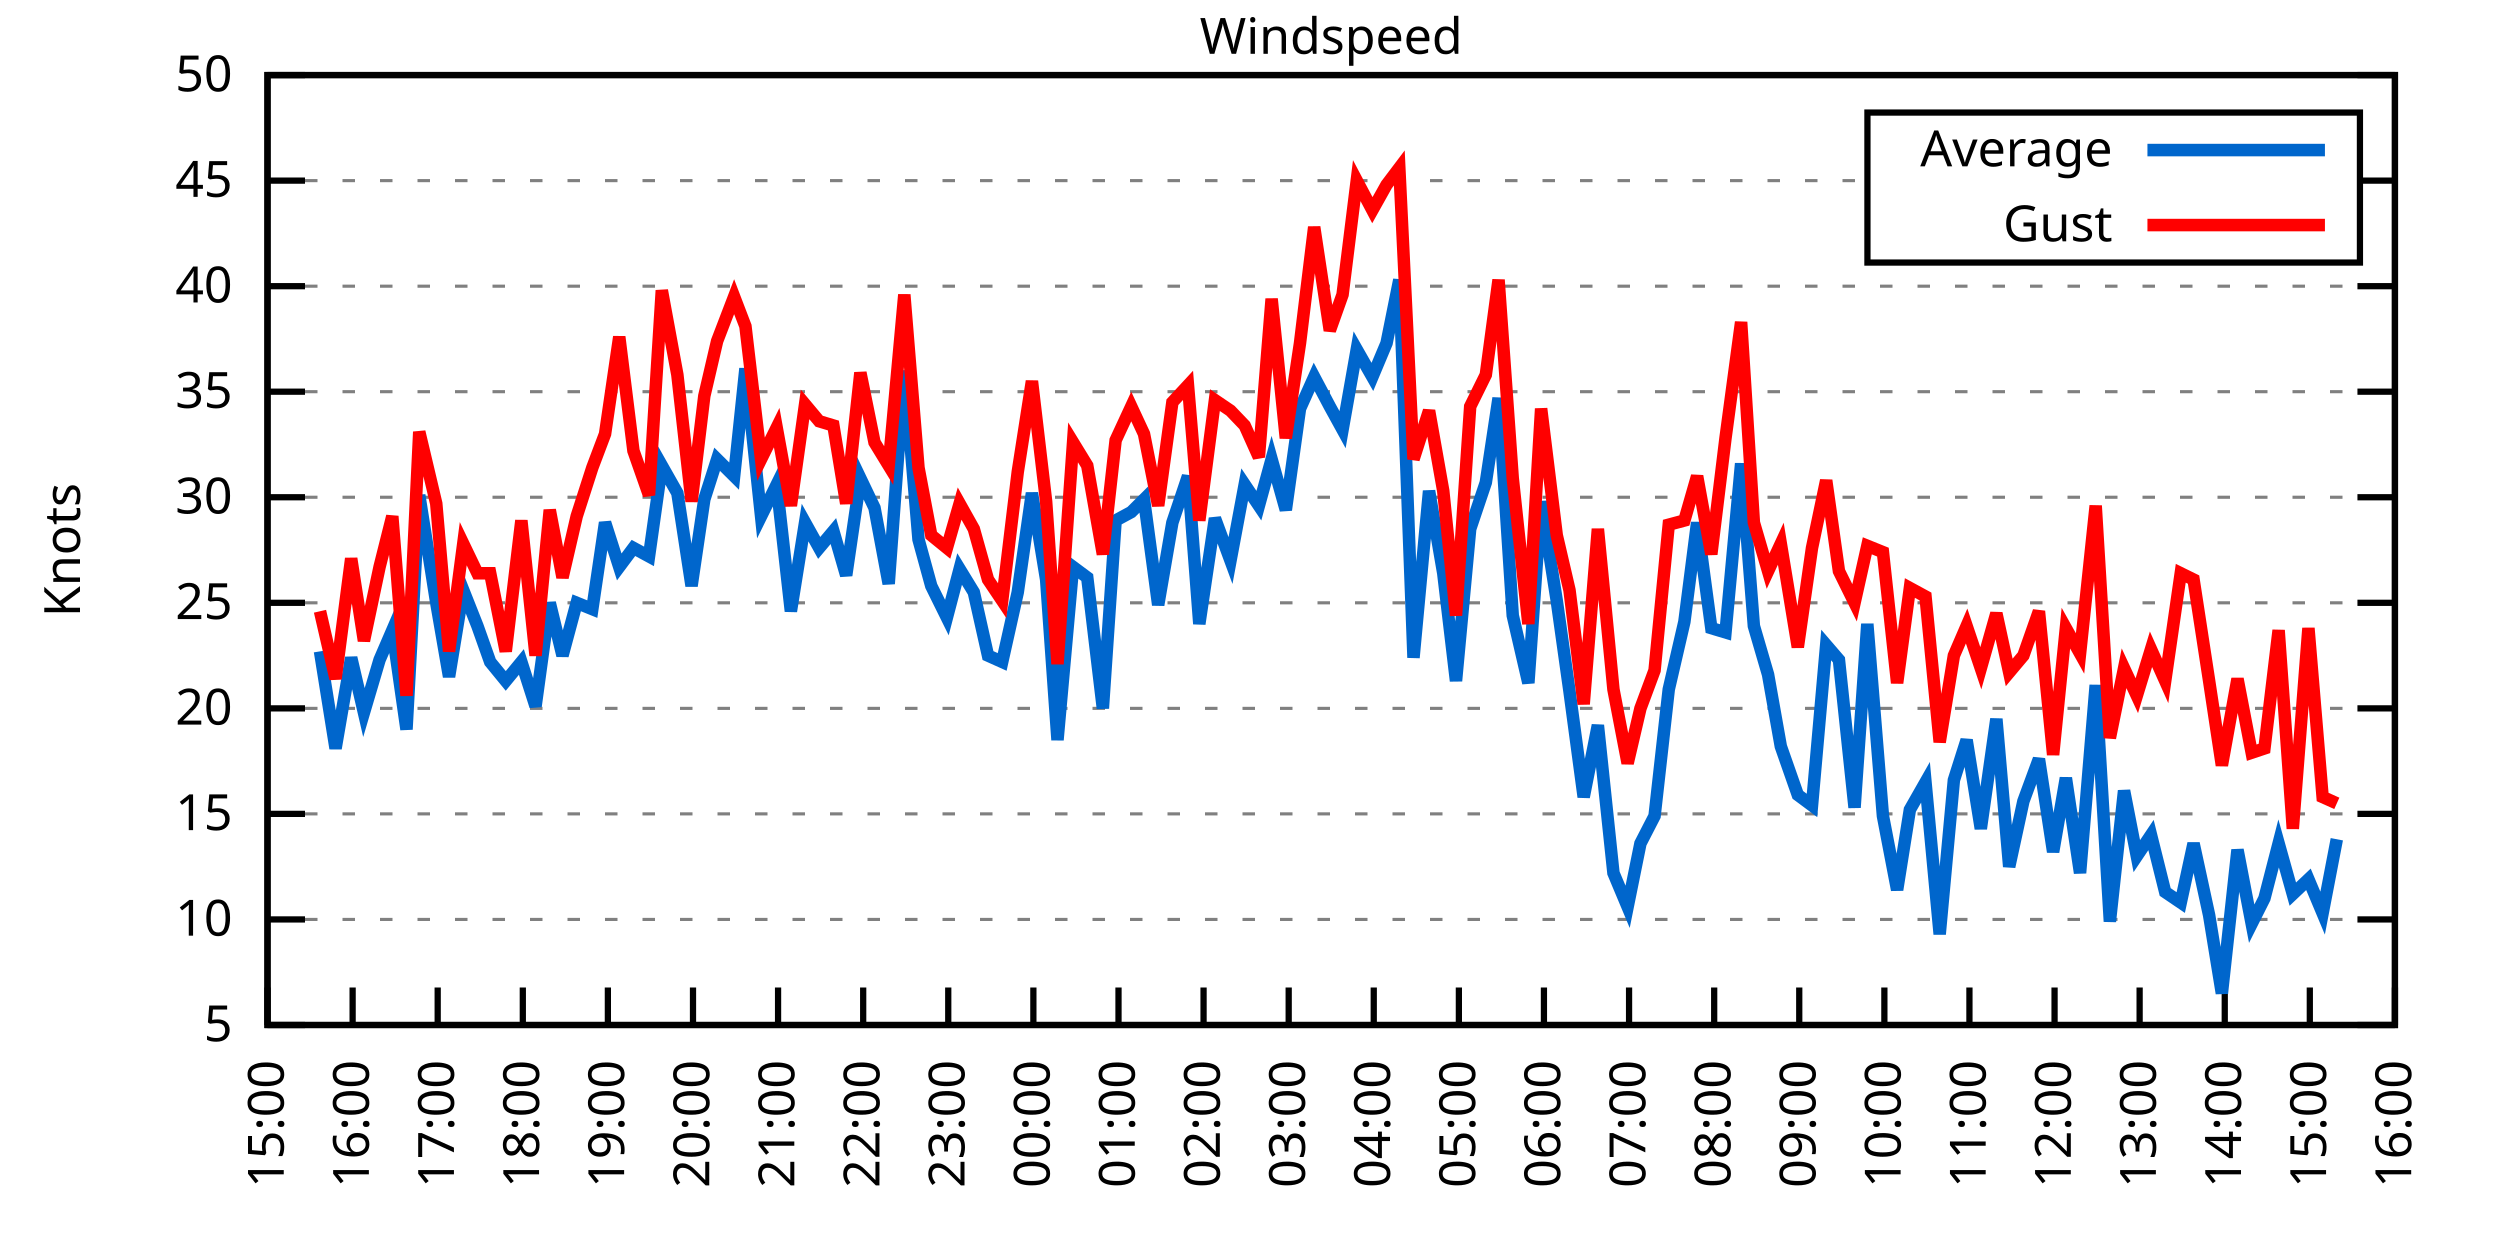
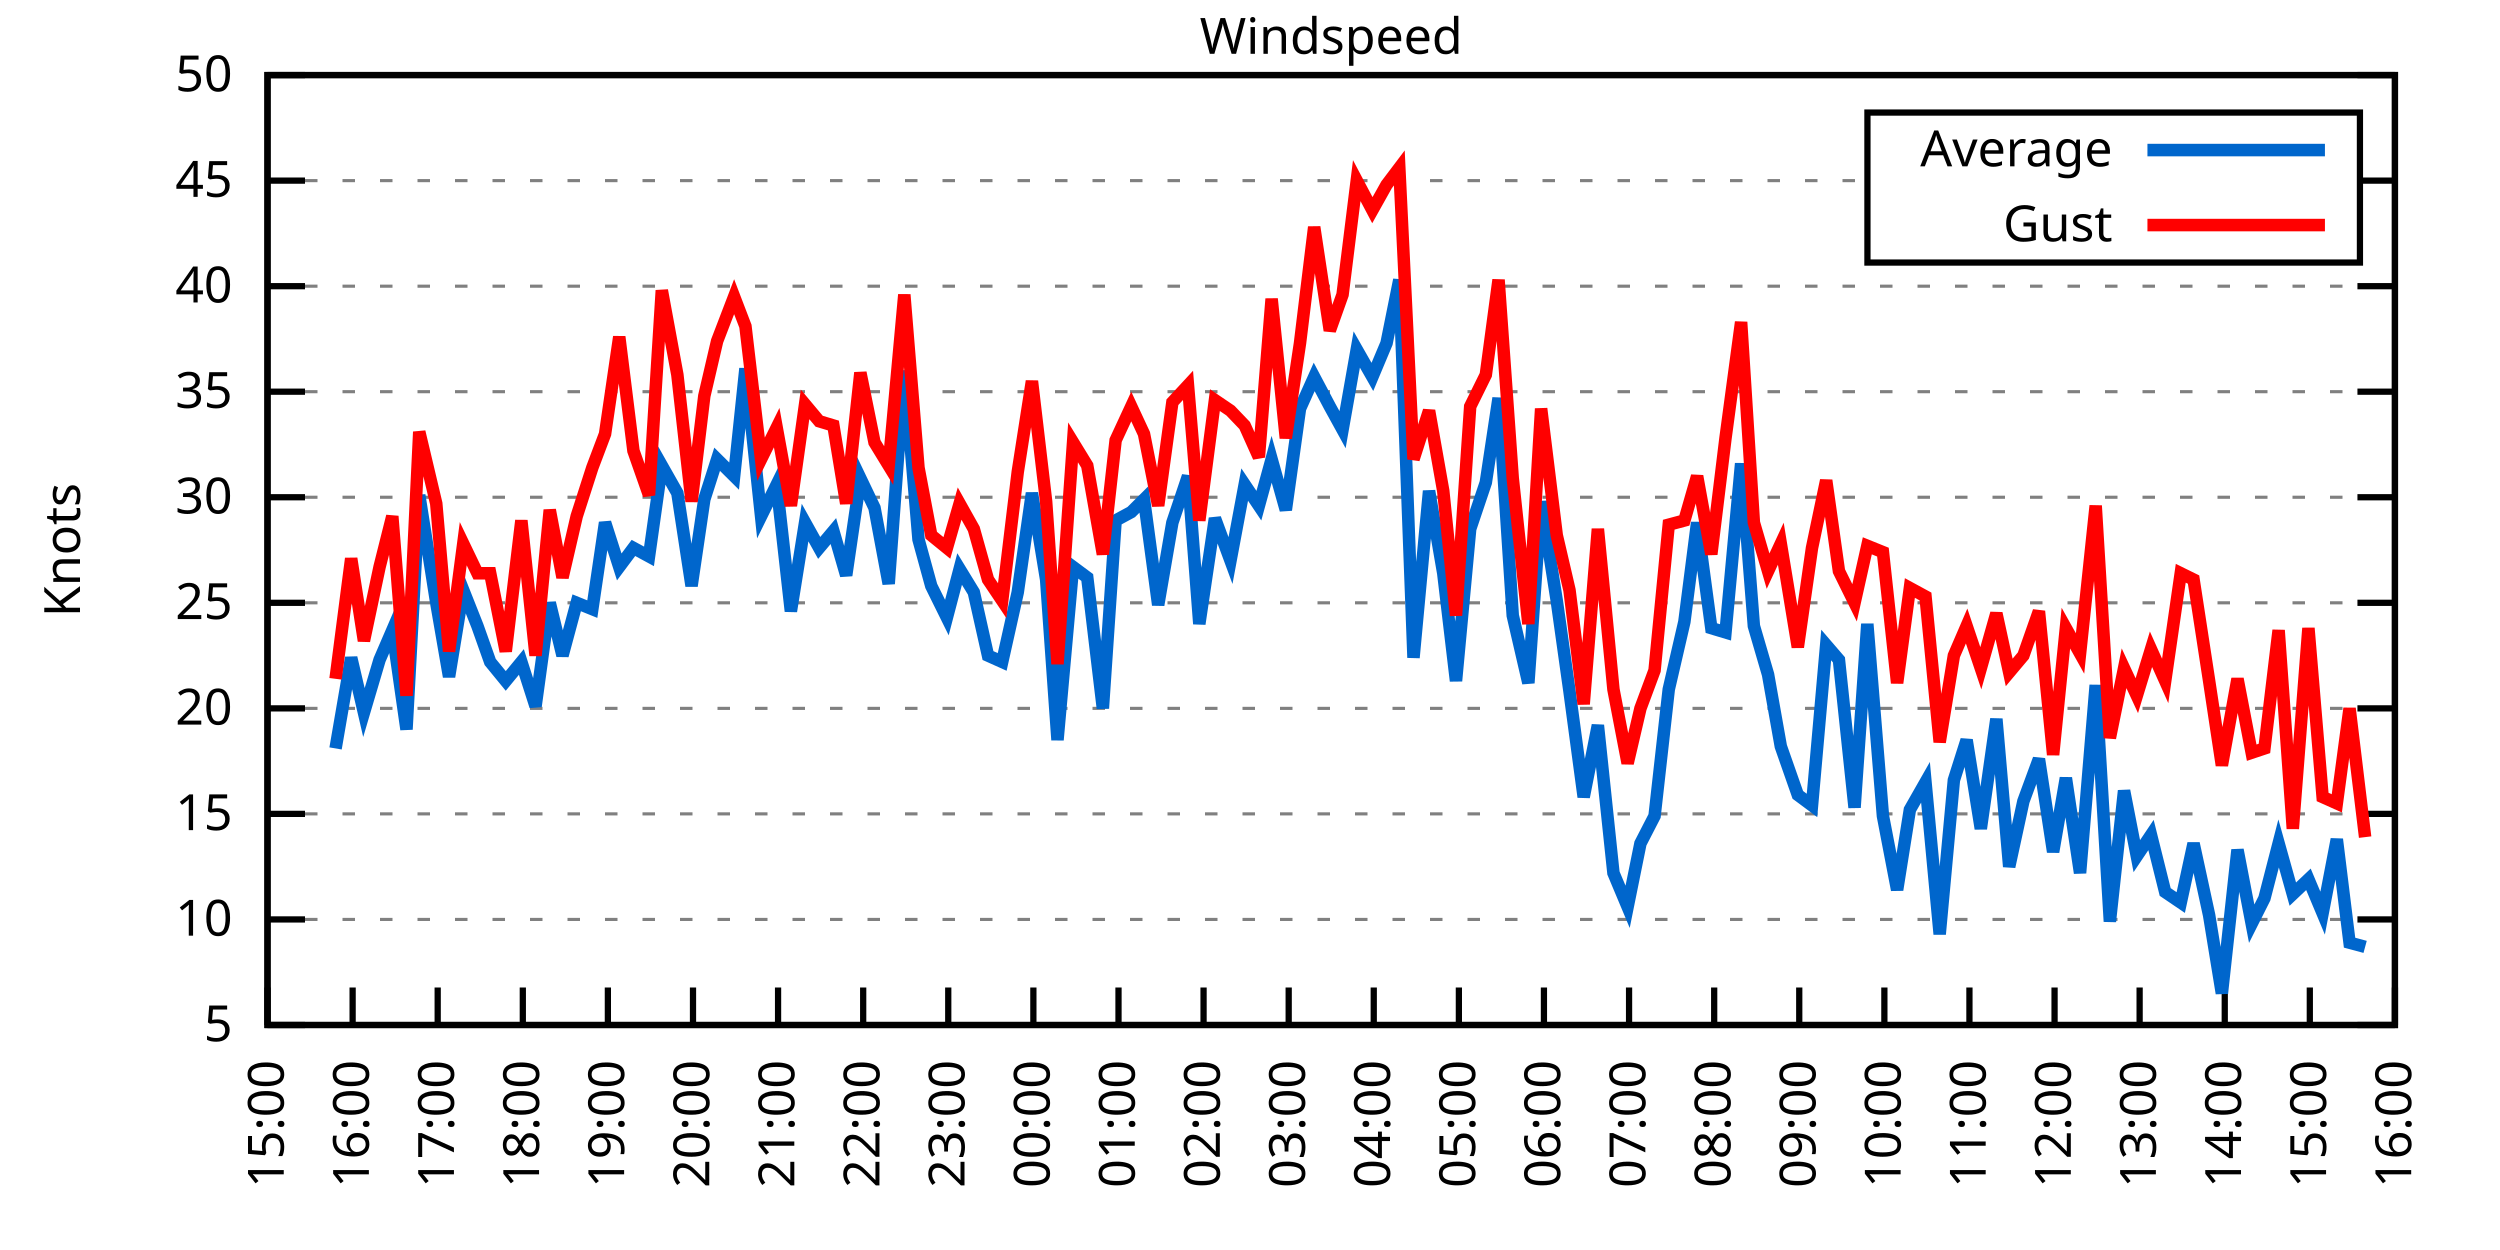
<svg xmlns="http://www.w3.org/2000/svg" xmlns:xlink="http://www.w3.org/1999/xlink" width="400" height="200" viewBox="0 0 400 200">
  <g id="gnuplot_canvas">
    <rect x="0" y="0" width="400" height="200" fill="none" />
    <defs>
      <circle id="gpDot" r="0.5" stroke-width="0.5" stroke="currentColor" />
      <path id="gpPt0" stroke-width="0.333" stroke="currentColor" d="M-1,0 h2 M0,-1 v2" />
      <path id="gpPt1" stroke-width="0.333" stroke="currentColor" d="M-1,-1 L1,1 M1,-1 L-1,1" />
      <path id="gpPt2" stroke-width="0.333" stroke="currentColor" d="M-1,0 L1,0 M0,-1 L0,1 M-1,-1 L1,1 M-1,1 L1,-1" />
      <rect id="gpPt3" stroke-width="0.333" stroke="currentColor" x="-1" y="-1" width="2" height="2" />
      <rect id="gpPt4" stroke-width="0.333" stroke="currentColor" fill="currentColor" x="-1" y="-1" width="2" height="2" />
      <circle id="gpPt5" stroke-width="0.333" stroke="currentColor" cx="0" cy="0" r="1" />
      <use xlink:href="#gpPt5" id="gpPt6" fill="currentColor" stroke="none" />
      <path id="gpPt7" stroke-width="0.333" stroke="currentColor" d="M0,-1.33 L-1.33,0.67 L1.33,0.67 z" />
      <use xlink:href="#gpPt7" id="gpPt8" fill="currentColor" stroke="none" />
      <use xlink:href="#gpPt7" id="gpPt9" stroke="currentColor" transform="rotate(180)" />
      <use xlink:href="#gpPt9" id="gpPt10" fill="currentColor" stroke="none" />
      <use xlink:href="#gpPt3" id="gpPt11" stroke="currentColor" transform="rotate(45)" />
      <use xlink:href="#gpPt11" id="gpPt12" fill="currentColor" stroke="none" />
      <path id="gpPt13" stroke-width="0.333" stroke="currentColor" d="M0,1.330 L1.265,0.411 L0.782,-1.067 L-0.782,-1.076 L-1.265,0.411 z" />
      <use xlink:href="#gpPt13" id="gpPt14" fill="currentColor" stroke="none" />
      <filter id="textbox" filterUnits="objectBoundingBox" x="0" y="0" height="1" width="1">
        <feFlood flood-color="white" flood-opacity="1" result="bgnd" />
        <feComposite in="SourceGraphic" in2="bgnd" operator="atop" />
      </filter>
      <filter id="greybox" filterUnits="objectBoundingBox" x="0" y="0" height="1" width="1">
        <feFlood flood-color="lightgrey" flood-opacity="1" result="grey" />
        <feComposite in="SourceGraphic" in2="grey" operator="atop" />
      </filter>
    </defs>
    <g fill="none" color="white" stroke="currentColor" stroke-width="1.00" stroke-linecap="butt" stroke-linejoin="miter">
</g>
    <g fill="none" color="black" stroke="currentColor" stroke-width="1.00" stroke-linecap="butt" stroke-linejoin="miter">
      <g stroke="none" shape-rendering="crispEdges">
        <polygon fill="rgb(255, 255, 255)" points="42.80,164.00 383.18,164.00 383.18,12.02 42.80,12.02 " />
      </g>
    </g>
    <g fill="none" color="black" stroke="currentColor" stroke-width="1.00" stroke-linecap="butt" stroke-linejoin="miter">
</g>
    <g fill="none" color="black" stroke="black" stroke-width="0.50" stroke-linecap="butt" stroke-linejoin="miter">
</g>
    <g fill="none" color="gray" stroke="currentColor" stroke-width="0.50" stroke-linecap="butt" stroke-linejoin="miter">
      <path stroke="gray" stroke-dasharray="2,4" class="gridline" d="M42.80,164.00 L383.19,164.00  " />
    </g>
    <g fill="none" color="gray" stroke="gray" stroke-width="1.00" stroke-linecap="butt" stroke-linejoin="miter">
</g>
    <g fill="none" color="black" stroke="currentColor" stroke-width="1.00" stroke-linecap="butt" stroke-linejoin="miter">
      <path stroke="black" d="M42.80,164.00 L48.80,164.00 M383.19,164.00 L377.19,164.00  " />
      <g transform="translate(37.20,166.60)" stroke="none" fill="black" font-family="Sans" font-size="8.00" text-anchor="end">
        <text>
          <tspan font-family="Sans"> 5</tspan>
        </text>
      </g>
    </g>
    <g fill="none" color="black" stroke="currentColor" stroke-width="1.00" stroke-linecap="butt" stroke-linejoin="miter">
</g>
    <g fill="none" color="black" stroke="black" stroke-width="0.50" stroke-linecap="butt" stroke-linejoin="miter">
</g>
    <g fill="none" color="gray" stroke="currentColor" stroke-width="0.50" stroke-linecap="butt" stroke-linejoin="miter">
      <path stroke="gray" stroke-dasharray="2,4" class="gridline" d="M42.80,147.11 L383.19,147.11  " />
    </g>
    <g fill="none" color="gray" stroke="gray" stroke-width="1.00" stroke-linecap="butt" stroke-linejoin="miter">
</g>
    <g fill="none" color="black" stroke="currentColor" stroke-width="1.00" stroke-linecap="butt" stroke-linejoin="miter">
      <path stroke="black" d="M42.80,147.11 L48.80,147.11 M383.19,147.11 L377.19,147.11  " />
      <g transform="translate(37.20,149.71)" stroke="none" fill="black" font-family="Sans" font-size="8.00" text-anchor="end">
        <text>
          <tspan font-family="Sans"> 10</tspan>
        </text>
      </g>
    </g>
    <g fill="none" color="black" stroke="currentColor" stroke-width="1.00" stroke-linecap="butt" stroke-linejoin="miter">
</g>
    <g fill="none" color="black" stroke="black" stroke-width="0.50" stroke-linecap="butt" stroke-linejoin="miter">
</g>
    <g fill="none" color="gray" stroke="currentColor" stroke-width="0.50" stroke-linecap="butt" stroke-linejoin="miter">
      <path stroke="gray" stroke-dasharray="2,4" class="gridline" d="M42.80,130.22 L383.19,130.22  " />
    </g>
    <g fill="none" color="gray" stroke="gray" stroke-width="1.00" stroke-linecap="butt" stroke-linejoin="miter">
</g>
    <g fill="none" color="black" stroke="currentColor" stroke-width="1.00" stroke-linecap="butt" stroke-linejoin="miter">
      <path stroke="black" d="M42.80,130.22 L48.80,130.22 M383.19,130.22 L377.19,130.22  " />
      <g transform="translate(37.20,132.82)" stroke="none" fill="black" font-family="Sans" font-size="8.00" text-anchor="end">
        <text>
          <tspan font-family="Sans"> 15</tspan>
        </text>
      </g>
    </g>
    <g fill="none" color="black" stroke="currentColor" stroke-width="1.00" stroke-linecap="butt" stroke-linejoin="miter">
</g>
    <g fill="none" color="black" stroke="black" stroke-width="0.50" stroke-linecap="butt" stroke-linejoin="miter">
</g>
    <g fill="none" color="gray" stroke="currentColor" stroke-width="0.50" stroke-linecap="butt" stroke-linejoin="miter">
      <path stroke="gray" stroke-dasharray="2,4" class="gridline" d="M42.80,113.34 L383.19,113.34  " />
    </g>
    <g fill="none" color="gray" stroke="gray" stroke-width="1.00" stroke-linecap="butt" stroke-linejoin="miter">
</g>
    <g fill="none" color="black" stroke="currentColor" stroke-width="1.00" stroke-linecap="butt" stroke-linejoin="miter">
      <path stroke="black" d="M42.80,113.34 L48.80,113.34 M383.19,113.34 L377.19,113.34  " />
      <g transform="translate(37.20,115.94)" stroke="none" fill="black" font-family="Sans" font-size="8.00" text-anchor="end">
        <text>
          <tspan font-family="Sans"> 20</tspan>
        </text>
      </g>
    </g>
    <g fill="none" color="black" stroke="currentColor" stroke-width="1.00" stroke-linecap="butt" stroke-linejoin="miter">
</g>
    <g fill="none" color="black" stroke="black" stroke-width="0.50" stroke-linecap="butt" stroke-linejoin="miter">
</g>
    <g fill="none" color="gray" stroke="currentColor" stroke-width="0.50" stroke-linecap="butt" stroke-linejoin="miter">
      <path stroke="gray" stroke-dasharray="2,4" class="gridline" d="M42.80,96.45 L383.19,96.45  " />
    </g>
    <g fill="none" color="gray" stroke="gray" stroke-width="1.00" stroke-linecap="butt" stroke-linejoin="miter">
</g>
    <g fill="none" color="black" stroke="currentColor" stroke-width="1.00" stroke-linecap="butt" stroke-linejoin="miter">
      <path stroke="black" d="M42.80,96.45 L48.80,96.45 M383.19,96.45 L377.19,96.45  " />
      <g transform="translate(37.20,99.05)" stroke="none" fill="black" font-family="Sans" font-size="8.00" text-anchor="end">
        <text>
          <tspan font-family="Sans"> 25</tspan>
        </text>
      </g>
    </g>
    <g fill="none" color="black" stroke="currentColor" stroke-width="1.00" stroke-linecap="butt" stroke-linejoin="miter">
</g>
    <g fill="none" color="black" stroke="black" stroke-width="0.50" stroke-linecap="butt" stroke-linejoin="miter">
</g>
    <g fill="none" color="gray" stroke="currentColor" stroke-width="0.50" stroke-linecap="butt" stroke-linejoin="miter">
      <path stroke="gray" stroke-dasharray="2,4" class="gridline" d="M42.80,79.56 L383.19,79.56  " />
    </g>
    <g fill="none" color="gray" stroke="gray" stroke-width="1.00" stroke-linecap="butt" stroke-linejoin="miter">
</g>
    <g fill="none" color="black" stroke="currentColor" stroke-width="1.00" stroke-linecap="butt" stroke-linejoin="miter">
      <path stroke="black" d="M42.80,79.56 L48.80,79.56 M383.19,79.56 L377.19,79.56  " />
      <g transform="translate(37.20,82.16)" stroke="none" fill="black" font-family="Sans" font-size="8.00" text-anchor="end">
        <text>
          <tspan font-family="Sans"> 30</tspan>
        </text>
      </g>
    </g>
    <g fill="none" color="black" stroke="currentColor" stroke-width="1.00" stroke-linecap="butt" stroke-linejoin="miter">
</g>
    <g fill="none" color="black" stroke="black" stroke-width="0.50" stroke-linecap="butt" stroke-linejoin="miter">
</g>
    <g fill="none" color="gray" stroke="currentColor" stroke-width="0.50" stroke-linecap="butt" stroke-linejoin="miter">
      <path stroke="gray" stroke-dasharray="2,4" class="gridline" d="M42.80,62.67 L383.19,62.67  " />
    </g>
    <g fill="none" color="gray" stroke="gray" stroke-width="1.00" stroke-linecap="butt" stroke-linejoin="miter">
</g>
    <g fill="none" color="black" stroke="currentColor" stroke-width="1.00" stroke-linecap="butt" stroke-linejoin="miter">
      <path stroke="black" d="M42.80,62.67 L48.80,62.67 M383.19,62.67 L377.19,62.67  " />
      <g transform="translate(37.20,65.27)" stroke="none" fill="black" font-family="Sans" font-size="8.00" text-anchor="end">
        <text>
          <tspan font-family="Sans"> 35</tspan>
        </text>
      </g>
    </g>
    <g fill="none" color="black" stroke="currentColor" stroke-width="1.00" stroke-linecap="butt" stroke-linejoin="miter">
</g>
    <g fill="none" color="black" stroke="black" stroke-width="0.50" stroke-linecap="butt" stroke-linejoin="miter">
</g>
    <g fill="none" color="gray" stroke="currentColor" stroke-width="0.50" stroke-linecap="butt" stroke-linejoin="miter">
      <path stroke="gray" stroke-dasharray="2,4" class="gridline" d="M42.80,45.79 L383.19,45.79  " />
    </g>
    <g fill="none" color="gray" stroke="gray" stroke-width="1.00" stroke-linecap="butt" stroke-linejoin="miter">
</g>
    <g fill="none" color="black" stroke="currentColor" stroke-width="1.00" stroke-linecap="butt" stroke-linejoin="miter">
      <path stroke="black" d="M42.80,45.79 L48.80,45.79 M383.19,45.79 L377.19,45.79  " />
      <g transform="translate(37.20,48.39)" stroke="none" fill="black" font-family="Sans" font-size="8.00" text-anchor="end">
        <text>
          <tspan font-family="Sans"> 40</tspan>
        </text>
      </g>
    </g>
    <g fill="none" color="black" stroke="currentColor" stroke-width="1.00" stroke-linecap="butt" stroke-linejoin="miter">
</g>
    <g fill="none" color="black" stroke="black" stroke-width="0.50" stroke-linecap="butt" stroke-linejoin="miter">
</g>
    <g fill="none" color="gray" stroke="currentColor" stroke-width="0.50" stroke-linecap="butt" stroke-linejoin="miter">
      <path stroke="gray" stroke-dasharray="2,4" class="gridline" d="M42.80,28.90 L298.79,28.90 M377.59,28.90 L383.19,28.90  " />
    </g>
    <g fill="none" color="gray" stroke="gray" stroke-width="1.00" stroke-linecap="butt" stroke-linejoin="miter">
</g>
    <g fill="none" color="black" stroke="currentColor" stroke-width="1.00" stroke-linecap="butt" stroke-linejoin="miter">
      <path stroke="black" d="M42.80,28.90 L48.80,28.90 M383.19,28.90 L377.19,28.90  " />
      <g transform="translate(37.20,31.50)" stroke="none" fill="black" font-family="Sans" font-size="8.00" text-anchor="end">
        <text>
          <tspan font-family="Sans"> 45</tspan>
        </text>
      </g>
    </g>
    <g fill="none" color="black" stroke="currentColor" stroke-width="1.00" stroke-linecap="butt" stroke-linejoin="miter">
</g>
    <g fill="none" color="black" stroke="black" stroke-width="0.50" stroke-linecap="butt" stroke-linejoin="miter">
</g>
    <g fill="none" color="gray" stroke="currentColor" stroke-width="0.50" stroke-linecap="butt" stroke-linejoin="miter">
      <path stroke="gray" stroke-dasharray="2,4" class="gridline" d="M42.80,12.01 L383.19,12.01  " />
    </g>
    <g fill="none" color="gray" stroke="gray" stroke-width="1.00" stroke-linecap="butt" stroke-linejoin="miter">
</g>
    <g fill="none" color="black" stroke="currentColor" stroke-width="1.00" stroke-linecap="butt" stroke-linejoin="miter">
      <path stroke="black" d="M42.80,12.01 L48.80,12.01 M383.19,12.01 L377.19,12.01  " />
      <g transform="translate(37.20,14.61)" stroke="none" fill="black" font-family="Sans" font-size="8.00" text-anchor="end">
        <text>
          <tspan font-family="Sans"> 50</tspan>
        </text>
      </g>
    </g>
    <g fill="none" color="black" stroke="currentColor" stroke-width="1.00" stroke-linecap="butt" stroke-linejoin="miter">
      <path stroke="black" d="M42.80,164.00 L42.80,158.00  " />
      <g transform="translate(45.40,169.60) rotate(270.00)" stroke="none" fill="black" font-family="Sans" font-size="8.00" text-anchor="end">
        <text>
          <tspan font-family="Sans">15:00</tspan>
        </text>
      </g>
    </g>
    <g fill="none" color="black" stroke="currentColor" stroke-width="1.00" stroke-linecap="butt" stroke-linejoin="miter">
      <path stroke="black" d="M56.42,164.00 L56.42,158.00  " />
      <g transform="translate(59.02,169.60) rotate(270.00)" stroke="none" fill="black" font-family="Sans" font-size="8.00" text-anchor="end">
        <text>
          <tspan font-family="Sans">16:00</tspan>
        </text>
      </g>
    </g>
    <g fill="none" color="black" stroke="currentColor" stroke-width="1.00" stroke-linecap="butt" stroke-linejoin="miter">
      <path stroke="black" d="M70.03,164.00 L70.03,158.00  " />
      <g transform="translate(72.63,169.60) rotate(270.00)" stroke="none" fill="black" font-family="Sans" font-size="8.00" text-anchor="end">
        <text>
          <tspan font-family="Sans">17:00</tspan>
        </text>
      </g>
    </g>
    <g fill="none" color="black" stroke="currentColor" stroke-width="1.00" stroke-linecap="butt" stroke-linejoin="miter">
      <path stroke="black" d="M83.65,164.00 L83.65,158.00  " />
      <g transform="translate(86.25,169.60) rotate(270.00)" stroke="none" fill="black" font-family="Sans" font-size="8.00" text-anchor="end">
        <text>
          <tspan font-family="Sans">18:00</tspan>
        </text>
      </g>
    </g>
    <g fill="none" color="black" stroke="currentColor" stroke-width="1.00" stroke-linecap="butt" stroke-linejoin="miter">
      <path stroke="black" d="M97.26,164.00 L97.26,158.00  " />
      <g transform="translate(99.86,169.60) rotate(270.00)" stroke="none" fill="black" font-family="Sans" font-size="8.00" text-anchor="end">
        <text>
          <tspan font-family="Sans">19:00</tspan>
        </text>
      </g>
    </g>
    <g fill="none" color="black" stroke="currentColor" stroke-width="1.00" stroke-linecap="butt" stroke-linejoin="miter">
      <path stroke="black" d="M110.88,164.00 L110.88,158.00  " />
      <g transform="translate(113.48,169.60) rotate(270.00)" stroke="none" fill="black" font-family="Sans" font-size="8.00" text-anchor="end">
        <text>
          <tspan font-family="Sans">20:00</tspan>
        </text>
      </g>
    </g>
    <g fill="none" color="black" stroke="currentColor" stroke-width="1.00" stroke-linecap="butt" stroke-linejoin="miter">
      <path stroke="black" d="M124.49,164.00 L124.49,158.00  " />
      <g transform="translate(127.09,169.60) rotate(270.00)" stroke="none" fill="black" font-family="Sans" font-size="8.00" text-anchor="end">
        <text>
          <tspan font-family="Sans">21:00</tspan>
        </text>
      </g>
    </g>
    <g fill="none" color="black" stroke="currentColor" stroke-width="1.00" stroke-linecap="butt" stroke-linejoin="miter">
      <path stroke="black" d="M138.11,164.00 L138.11,158.00  " />
      <g transform="translate(140.71,169.60) rotate(270.00)" stroke="none" fill="black" font-family="Sans" font-size="8.00" text-anchor="end">
        <text>
          <tspan font-family="Sans">22:00</tspan>
        </text>
      </g>
    </g>
    <g fill="none" color="black" stroke="currentColor" stroke-width="1.00" stroke-linecap="butt" stroke-linejoin="miter">
      <path stroke="black" d="M151.72,164.00 L151.72,158.00  " />
      <g transform="translate(154.32,169.60) rotate(270.00)" stroke="none" fill="black" font-family="Sans" font-size="8.00" text-anchor="end">
        <text>
          <tspan font-family="Sans">23:00</tspan>
        </text>
      </g>
    </g>
    <g fill="none" color="black" stroke="currentColor" stroke-width="1.00" stroke-linecap="butt" stroke-linejoin="miter">
      <path stroke="black" d="M165.34,164.00 L165.34,158.00  " />
      <g transform="translate(167.94,169.60) rotate(270.00)" stroke="none" fill="black" font-family="Sans" font-size="8.00" text-anchor="end">
        <text>
          <tspan font-family="Sans">00:00</tspan>
        </text>
      </g>
    </g>
    <g fill="none" color="black" stroke="currentColor" stroke-width="1.00" stroke-linecap="butt" stroke-linejoin="miter">
      <path stroke="black" d="M178.96,164.00 L178.96,158.00  " />
      <g transform="translate(181.56,169.60) rotate(270.00)" stroke="none" fill="black" font-family="Sans" font-size="8.00" text-anchor="end">
        <text>
          <tspan font-family="Sans">01:00</tspan>
        </text>
      </g>
    </g>
    <g fill="none" color="black" stroke="currentColor" stroke-width="1.00" stroke-linecap="butt" stroke-linejoin="miter">
      <path stroke="black" d="M192.57,164.00 L192.57,158.00  " />
      <g transform="translate(195.17,169.60) rotate(270.00)" stroke="none" fill="black" font-family="Sans" font-size="8.00" text-anchor="end">
        <text>
          <tspan font-family="Sans">02:00</tspan>
        </text>
      </g>
    </g>
    <g fill="none" color="black" stroke="currentColor" stroke-width="1.00" stroke-linecap="butt" stroke-linejoin="miter">
      <path stroke="black" d="M206.19,164.00 L206.19,158.00  " />
      <g transform="translate(208.79,169.60) rotate(270.00)" stroke="none" fill="black" font-family="Sans" font-size="8.00" text-anchor="end">
        <text>
          <tspan font-family="Sans">03:00</tspan>
        </text>
      </g>
    </g>
    <g fill="none" color="black" stroke="currentColor" stroke-width="1.00" stroke-linecap="butt" stroke-linejoin="miter">
      <path stroke="black" d="M219.80,164.00 L219.80,158.00  " />
      <g transform="translate(222.40,169.60) rotate(270.00)" stroke="none" fill="black" font-family="Sans" font-size="8.00" text-anchor="end">
        <text>
          <tspan font-family="Sans">04:00</tspan>
        </text>
      </g>
    </g>
    <g fill="none" color="black" stroke="currentColor" stroke-width="1.00" stroke-linecap="butt" stroke-linejoin="miter">
      <path stroke="black" d="M233.42,164.00 L233.42,158.00  " />
      <g transform="translate(236.02,169.60) rotate(270.00)" stroke="none" fill="black" font-family="Sans" font-size="8.00" text-anchor="end">
        <text>
          <tspan font-family="Sans">05:00</tspan>
        </text>
      </g>
    </g>
    <g fill="none" color="black" stroke="currentColor" stroke-width="1.00" stroke-linecap="butt" stroke-linejoin="miter">
      <path stroke="black" d="M247.03,164.00 L247.03,158.00  " />
      <g transform="translate(249.63,169.60) rotate(270.00)" stroke="none" fill="black" font-family="Sans" font-size="8.00" text-anchor="end">
        <text>
          <tspan font-family="Sans">06:00</tspan>
        </text>
      </g>
    </g>
    <g fill="none" color="black" stroke="currentColor" stroke-width="1.00" stroke-linecap="butt" stroke-linejoin="miter">
      <path stroke="black" d="M260.65,164.00 L260.65,158.00  " />
      <g transform="translate(263.25,169.60) rotate(270.00)" stroke="none" fill="black" font-family="Sans" font-size="8.00" text-anchor="end">
        <text>
          <tspan font-family="Sans">07:00</tspan>
        </text>
      </g>
    </g>
    <g fill="none" color="black" stroke="currentColor" stroke-width="1.00" stroke-linecap="butt" stroke-linejoin="miter">
      <path stroke="black" d="M274.27,164.00 L274.27,158.00  " />
      <g transform="translate(276.87,169.60) rotate(270.00)" stroke="none" fill="black" font-family="Sans" font-size="8.00" text-anchor="end">
        <text>
          <tspan font-family="Sans">08:00</tspan>
        </text>
      </g>
    </g>
    <g fill="none" color="black" stroke="currentColor" stroke-width="1.00" stroke-linecap="butt" stroke-linejoin="miter">
      <path stroke="black" d="M287.88,164.00 L287.88,158.00  " />
      <g transform="translate(290.48,169.60) rotate(270.00)" stroke="none" fill="black" font-family="Sans" font-size="8.00" text-anchor="end">
        <text>
          <tspan font-family="Sans">09:00</tspan>
        </text>
      </g>
    </g>
    <g fill="none" color="black" stroke="currentColor" stroke-width="1.00" stroke-linecap="butt" stroke-linejoin="miter">
      <path stroke="black" d="M301.50,164.00 L301.50,158.00  " />
      <g transform="translate(304.10,169.60) rotate(270.00)" stroke="none" fill="black" font-family="Sans" font-size="8.00" text-anchor="end">
        <text>
          <tspan font-family="Sans">10:00</tspan>
        </text>
      </g>
    </g>
    <g fill="none" color="black" stroke="currentColor" stroke-width="1.00" stroke-linecap="butt" stroke-linejoin="miter">
      <path stroke="black" d="M315.11,164.00 L315.11,158.00  " />
      <g transform="translate(317.71,169.60) rotate(270.00)" stroke="none" fill="black" font-family="Sans" font-size="8.00" text-anchor="end">
        <text>
          <tspan font-family="Sans">11:00</tspan>
        </text>
      </g>
    </g>
    <g fill="none" color="black" stroke="currentColor" stroke-width="1.00" stroke-linecap="butt" stroke-linejoin="miter">
      <path stroke="black" d="M328.73,164.00 L328.73,158.00  " />
      <g transform="translate(331.33,169.60) rotate(270.00)" stroke="none" fill="black" font-family="Sans" font-size="8.00" text-anchor="end">
        <text>
          <tspan font-family="Sans">12:00</tspan>
        </text>
      </g>
    </g>
    <g fill="none" color="black" stroke="currentColor" stroke-width="1.00" stroke-linecap="butt" stroke-linejoin="miter">
      <path stroke="black" d="M342.34,164.00 L342.34,158.00  " />
      <g transform="translate(344.94,169.60) rotate(270.00)" stroke="none" fill="black" font-family="Sans" font-size="8.00" text-anchor="end">
        <text>
          <tspan font-family="Sans">13:00</tspan>
        </text>
      </g>
    </g>
    <g fill="none" color="black" stroke="currentColor" stroke-width="1.00" stroke-linecap="butt" stroke-linejoin="miter">
      <path stroke="black" d="M355.96,164.00 L355.96,158.00  " />
      <g transform="translate(358.56,169.60) rotate(270.00)" stroke="none" fill="black" font-family="Sans" font-size="8.00" text-anchor="end">
        <text>
          <tspan font-family="Sans">14:00</tspan>
        </text>
      </g>
    </g>
    <g fill="none" color="black" stroke="currentColor" stroke-width="1.00" stroke-linecap="butt" stroke-linejoin="miter">
      <path stroke="black" d="M369.57,164.00 L369.57,158.00  " />
      <g transform="translate(372.17,169.60) rotate(270.00)" stroke="none" fill="black" font-family="Sans" font-size="8.00" text-anchor="end">
        <text>
          <tspan font-family="Sans">15:00</tspan>
        </text>
      </g>
    </g>
    <g fill="none" color="black" stroke="currentColor" stroke-width="1.00" stroke-linecap="butt" stroke-linejoin="miter">
      <path stroke="black" d="M383.19,164.00 L383.19,158.00  " />
      <g transform="translate(385.79,169.60) rotate(270.00)" stroke="none" fill="black" font-family="Sans" font-size="8.00" text-anchor="end">
        <text>
          <tspan font-family="Sans">16:00</tspan>
        </text>
      </g>
    </g>
    <g fill="none" color="black" stroke="currentColor" stroke-width="1.00" stroke-linecap="butt" stroke-linejoin="miter">
</g>
    <g fill="none" color="black" stroke="currentColor" stroke-width="1.00" stroke-linecap="butt" stroke-linejoin="miter">
      <path stroke="black" d="M42.80,12.01 L42.80,164.00 L383.19,164.00 L383.19,12.01 L42.80,12.01 Z  " />
    </g>
    <g fill="none" color="black" stroke="currentColor" stroke-width="1.00" stroke-linecap="butt" stroke-linejoin="miter">
</g>
    <g fill="none" color="black" stroke="currentColor" stroke-width="1.00" stroke-linecap="butt" stroke-linejoin="miter">
      <path stroke="black" d="M298.79,42.01 L298.79,18.01 L377.59,18.01 L377.59,42.01 L298.79,42.01 Z  " />
    </g>
    <g id="Windspeed_plot_1">
      <g fill="none" color="white" stroke="black" stroke-width="2.00" stroke-linecap="butt" stroke-linejoin="miter">
</g>
      <g fill="none" color="black" stroke="currentColor" stroke-width="2.00" stroke-linecap="butt" stroke-linejoin="miter">
        <g transform="translate(337.99,26.61)" stroke="none" fill="black" font-family="Sans" font-size="8.00" text-anchor="end">
          <text>
            <tspan font-family="Sans">Average</tspan>
          </text>
        </g>
      </g>
      <g fill="none" color="black" stroke="currentColor" stroke-width="2.00" stroke-linecap="butt" stroke-linejoin="miter">
-         <path stroke="rgb(  0, 102, 204)" d="M343.59,24.01 L371.99,24.01 M51.20,104.22 L53.69,119.75 L56.19,105.23 L58.23,114.01 L60.73,105.57 L62.77,100.84   L65.04,116.71 L67.08,79.22 L69.80,96.45 L71.85,108.27 L74.12,94.42 L76.39,100.16 L78.43,105.91 L80.92,108.95   L83.42,105.91 L85.69,113.00 L87.96,96.45 L90.00,104.89 L92.27,96.45 L94.77,97.46 L96.81,83.61 L99.08,90.71   L101.35,87.67 L103.84,89.02 L105.89,74.49 L108.38,78.89 L110.65,93.75 L112.69,79.90 L114.74,73.48 L117.46,76.18   L119.27,58.96 L121.77,82.60 L124.27,77.53 L126.54,97.80 L128.81,83.61 L131.07,87.67 L133.34,84.97 L135.39,92.06   L137.66,76.52 L139.92,81.25 L142.19,93.41 L144.69,59.30 L146.96,86.32 L149.00,93.75 L151.50,98.81 L153.54,91.04   L155.81,94.76 L158.08,104.89 L160.35,105.91 L162.84,94.76 L165.11,78.89 L167.38,92.73 L169.20,118.40 L171.69,90.71   L173.96,92.40 L176.46,113.34 L178.50,83.28 L181.00,81.93 L183.04,79.90 L185.31,96.79 L187.58,83.61 L190.08,76.18   L191.89,99.83 L194.39,82.94 L196.88,89.69 L199.15,77.53 L201.42,80.91 L203.46,73.48 L205.73,81.59 L208.00,65.38   L210.27,60.31 L212.77,65.04 L214.81,68.75 L217.08,55.92 L219.58,60.31 L221.85,54.90 L223.89,44.77 L226.16,105.23   L228.65,78.55 L230.92,91.72 L232.96,108.95 L235.23,84.63 L237.73,77.20 L239.77,63.69 L242.04,98.48 L244.54,109.28   L246.58,80.24 L249.08,96.11 L251.12,110.63 L253.39,127.52 L255.66,116.04 L258.15,139.68 L260.42,145.09 L262.47,134.95   L264.73,130.56 L267.00,110.30 L269.50,99.49 L271.54,83.61 L273.81,100.50 L276.08,101.18 L278.58,74.16 L280.62,100.16   L282.89,107.93 L284.93,119.42 L287.65,127.18 L289.92,128.87 L292.19,103.20 L294.23,105.57 L296.73,129.21 L298.77,99.83   L301.27,130.56 L303.54,142.38 L305.58,129.55 L308.08,125.16 L310.35,149.48 L312.62,124.82 L314.66,118.40 L316.93,132.59   L319.42,115.03 L321.47,138.67 L323.74,128.20 L326.23,121.44 L328.50,136.30 L330.54,124.48 L332.81,139.68 L335.31,109.62   L337.58,147.45 L339.85,126.51 L341.89,136.98 L344.16,133.60 L346.43,142.72 L348.92,144.41 L350.97,134.95 L353.46,146.44   L355.50,158.93 L358.00,135.97 L360.27,147.79 L362.31,143.73 L364.58,134.95 L366.85,143.06 L369.35,140.69 L371.62,146.10   L373.89,134.28  " />
+         <path stroke="rgb(  0, 102, 204)" d="M343.59,24.01 L371.99,24.01 M53.69,119.75 L56.19,105.23 L58.23,114.01 L60.73,105.57 L62.77,100.84 L65.04,116.71   L67.08,79.22 L69.80,96.45 L71.85,108.27 L74.12,94.42 L76.39,100.16 L78.43,105.91 L80.92,108.95 L83.42,105.91   L85.69,113.00 L87.96,96.45 L90.00,104.89 L92.27,96.45 L94.77,97.46 L96.81,83.61 L99.08,90.71 L101.35,87.67   L103.84,89.02 L105.89,74.49 L108.38,78.89 L110.65,93.75 L112.69,79.90 L114.74,73.48 L117.46,76.18 L119.27,58.96   L121.77,82.60 L124.27,77.53 L126.54,97.80 L128.81,83.61 L131.07,87.67 L133.34,84.97 L135.39,92.06 L137.66,76.52   L139.92,81.25 L142.19,93.41 L144.69,59.30 L146.96,86.32 L149.00,93.75 L151.50,98.81 L153.54,91.04 L155.81,94.76   L158.08,104.89 L160.35,105.91 L162.84,94.76 L165.11,78.89 L167.38,92.73 L169.20,118.40 L171.69,90.71 L173.96,92.40   L176.46,113.34 L178.50,83.28 L181.00,81.93 L183.04,79.90 L185.31,96.79 L187.58,83.61 L190.08,76.18 L191.89,99.83   L194.39,82.94 L196.88,89.69 L199.15,77.53 L201.42,80.91 L203.46,73.48 L205.73,81.59 L208.00,65.38 L210.27,60.31   L212.77,65.04 L214.81,68.75 L217.08,55.92 L219.58,60.31 L221.85,54.90 L223.89,44.77 L226.16,105.23 L228.65,78.55   L230.92,91.72 L232.96,108.95 L235.23,84.63 L237.73,77.20 L239.77,63.69 L242.04,98.48 L244.54,109.28 L246.58,80.24   L249.08,96.11 L251.12,110.63 L253.39,127.52 L255.66,116.04 L258.15,139.68 L260.42,145.09 L262.47,134.95 L264.73,130.56   L267.00,110.30 L269.50,99.49 L271.54,83.61 L273.81,100.50 L276.08,101.18 L278.58,74.16 L280.62,100.16 L282.89,107.93   L284.93,119.42 L287.65,127.18 L289.92,128.87 L292.19,103.20 L294.23,105.57 L296.73,129.21 L298.77,99.83 L301.27,130.56   L303.54,142.38 L305.58,129.55 L308.08,125.16 L310.35,149.48 L312.62,124.82 L314.66,118.40 L316.93,132.59 L319.42,115.03   L321.47,138.67 L323.74,128.20 L326.23,121.44 L328.50,136.30 L330.54,124.48 L332.81,139.68 L335.31,109.62 L337.58,147.45   L339.85,126.51 L341.89,136.98 L344.16,133.60 L346.43,142.72 L348.92,144.41 L350.97,134.95 L353.46,146.44 L355.50,158.93   L358.00,135.97 L360.27,147.79 L362.31,143.73 L364.58,134.95 L366.85,143.06 L369.35,140.69 L371.62,146.10 L373.89,134.28   L375.93,150.83 L378.42,151.50  " />
      </g>
    </g>
    <g id="Windspeed_plot_2">
      <g fill="none" color="black" stroke="currentColor" stroke-width="2.00" stroke-linecap="butt" stroke-linejoin="miter">
        <g transform="translate(337.99,38.61)" stroke="none" fill="black" font-family="Sans" font-size="8.00" text-anchor="end">
          <text>
            <tspan font-family="Sans">Gust</tspan>
          </text>
        </g>
      </g>
      <g fill="none" color="black" stroke="currentColor" stroke-width="2.00" stroke-linecap="butt" stroke-linejoin="miter">
-         <path stroke="rgb(255,   0,   0)" d="M343.59,36.01 L371.99,36.01 M51.20,97.80 L53.69,108.61 L56.19,89.36 L58.23,102.53 L60.73,90.71 L62.77,82.60   L65.04,111.31 L67.08,69.09 L69.80,80.57 L71.85,104.22 L74.12,86.99 L76.39,91.72 L78.43,91.72 L80.92,104.22   L83.42,83.28 L85.69,104.89 L87.96,81.59 L90.00,92.40 L92.27,82.60 L94.77,74.83 L96.81,69.43 L99.08,53.89   L101.35,72.13 L103.84,79.22 L105.89,46.46 L108.38,59.97 L110.65,80.24 L112.69,63.35 L114.74,54.57 L117.46,47.47   L119.27,52.20 L121.77,73.48 L124.27,68.42 L126.54,80.91 L128.81,64.70 L131.07,67.40 L133.34,68.08 L135.39,80.57   L137.66,59.63 L139.92,70.78 L142.19,74.49 L144.69,47.14 L146.96,74.83 L149.00,85.64 L151.50,87.67 L153.54,80.57   L155.81,84.63 L158.08,92.73 L160.35,96.11 L162.84,75.51 L165.11,60.98 L167.38,80.24 L169.20,106.24 L171.69,70.78   L173.96,74.49 L176.46,88.68 L178.50,70.44 L181.00,65.04 L183.04,69.43 L185.31,80.91 L187.58,64.36 L190.08,61.66   L191.89,83.28 L194.39,64.02 L196.88,65.71 L199.15,68.08 L201.42,73.14 L203.46,47.81 L205.73,70.10 L208.00,54.90   L210.27,36.33 L212.77,52.88 L214.81,47.14 L217.08,28.90 L219.58,33.63 L221.85,29.57 L223.89,26.87 L226.16,73.48   L228.65,65.71 L230.92,78.55 L232.96,98.48 L235.23,65.04 L237.73,59.97 L239.77,44.77 L242.04,76.52 L244.54,99.83   L246.58,65.38 L249.08,85.64 L251.12,94.42 L253.39,112.66 L255.66,84.63 L258.15,110.30 L260.42,122.12 L262.47,113.34   L264.73,107.26 L267.00,83.95 L269.50,83.28 L271.54,76.18 L273.81,88.68 L276.08,70.10 L278.58,51.53 L280.62,83.61   L282.89,91.38 L284.93,86.99 L287.65,103.54 L289.92,87.67 L292.19,76.86 L294.23,91.38 L296.73,96.45 L298.77,87.33   L301.27,88.34 L303.54,109.28 L305.58,94.08 L308.08,95.44 L310.35,118.74 L312.62,104.89 L314.66,100.16 L316.93,106.92   L319.42,98.14 L321.47,107.59 L323.74,104.89 L326.23,97.80 L328.50,120.77 L330.54,100.50 L332.81,104.56 L335.31,80.91   L337.58,118.07 L339.85,106.92 L341.89,111.31 L344.16,103.88 L346.43,108.95 L348.92,91.72 L350.97,92.73 L353.46,108.95   L355.50,122.46 L358.00,108.61 L360.27,120.43 L362.31,119.75 L364.58,100.84 L366.85,132.59 L369.35,100.50 L371.62,127.52   L373.89,128.54  " />
+         <path stroke="rgb(255,   0,   0)" d="M343.59,36.01 L371.99,36.01 M53.69,108.61 L56.19,89.36 L58.23,102.53 L60.73,90.71 L62.77,82.60 L65.04,111.31   L67.08,69.09 L69.80,80.57 L71.85,104.22 L74.12,86.99 L76.39,91.72 L78.43,91.72 L80.92,104.22 L83.42,83.28   L85.69,104.89 L87.96,81.59 L90.00,92.40 L92.27,82.60 L94.77,74.83 L96.81,69.43 L99.08,53.89 L101.35,72.13   L103.84,79.22 L105.89,46.46 L108.38,59.97 L110.65,80.24 L112.69,63.35 L114.74,54.57 L117.46,47.47 L119.27,52.20   L121.77,73.48 L124.27,68.42 L126.54,80.91 L128.81,64.70 L131.07,67.40 L133.34,68.08 L135.39,80.57 L137.66,59.63   L139.92,70.78 L142.19,74.49 L144.69,47.14 L146.96,74.83 L149.00,85.64 L151.50,87.67 L153.54,80.57 L155.81,84.63   L158.08,92.73 L160.35,96.11 L162.84,75.51 L165.11,60.98 L167.38,80.24 L169.20,106.24 L171.69,70.78 L173.96,74.49   L176.46,88.68 L178.50,70.44 L181.00,65.04 L183.04,69.43 L185.31,80.91 L187.58,64.36 L190.08,61.66 L191.89,83.28   L194.39,64.02 L196.88,65.71 L199.15,68.08 L201.42,73.14 L203.46,47.81 L205.73,70.10 L208.00,54.90 L210.27,36.33   L212.77,52.88 L214.81,47.14 L217.08,28.90 L219.58,33.63 L221.85,29.57 L223.89,26.87 L226.16,73.48 L228.65,65.71   L230.92,78.55 L232.96,98.48 L235.23,65.04 L237.73,59.97 L239.77,44.77 L242.04,76.52 L244.54,99.83 L246.58,65.38   L249.08,85.64 L251.12,94.42 L253.39,112.66 L255.66,84.63 L258.15,110.30 L260.42,122.12 L262.47,113.34 L264.73,107.26   L267.00,83.95 L269.50,83.28 L271.54,76.18 L273.81,88.68 L276.08,70.10 L278.58,51.53 L280.62,83.61 L282.89,91.38   L284.93,86.99 L287.65,103.54 L289.92,87.67 L292.19,76.86 L294.23,91.38 L296.73,96.45 L298.77,87.33 L301.27,88.34   L303.54,109.28 L305.58,94.08 L308.08,95.44 L310.35,118.74 L312.62,104.89 L314.66,100.16 L316.93,106.92 L319.42,98.14   L321.47,107.59 L323.74,104.89 L326.23,97.80 L328.50,120.77 L330.54,100.50 L332.81,104.56 L335.31,80.91 L337.58,118.07   L339.85,106.92 L341.89,111.31 L344.16,103.88 L346.43,108.95 L348.92,91.72 L350.97,92.73 L353.46,108.95 L355.50,122.46   L358.00,108.61 L360.27,120.43 L362.31,119.75 L364.58,100.84 L366.85,132.59 L369.35,100.50 L371.62,127.52 L373.89,128.54   L375.93,113.34 L378.42,133.94  " />
      </g>
    </g>
    <g fill="none" color="black" stroke="currentColor" stroke-width="2.00" stroke-linecap="butt" stroke-linejoin="miter">
</g>
    <g fill="none" color="black" stroke="black" stroke-width="1.00" stroke-linecap="butt" stroke-linejoin="miter">
</g>
    <g fill="none" color="black" stroke="currentColor" stroke-width="1.00" stroke-linecap="butt" stroke-linejoin="miter">
      <path stroke="black" d="M42.80,12.01 L42.80,164.00 L383.19,164.00 L383.19,12.01 L42.80,12.01 Z  " />
      <g transform="translate(12.80,88.01) rotate(270.00)" stroke="none" fill="black" font-family="Sans" font-size="8.00" text-anchor="middle">
        <text>
          <tspan font-family="Sans">Knots</tspan>
        </text>
      </g>
    </g>
    <g fill="none" color="black" stroke="currentColor" stroke-width="1.00" stroke-linecap="butt" stroke-linejoin="miter">
</g>
    <g fill="none" color="black" stroke="currentColor" stroke-width="1.00" stroke-linecap="butt" stroke-linejoin="miter">
      <g transform="translate(212.99,8.61)" stroke="none" fill="black" font-family="Sans" font-size="8.00" text-anchor="middle">
        <text>
          <tspan font-family="Sans">Windspeed</tspan>
        </text>
      </g>
    </g>
    <g fill="none" color="black" stroke="currentColor" stroke-width="1.00" stroke-linecap="butt" stroke-linejoin="miter">
</g>
  </g>
</svg>
